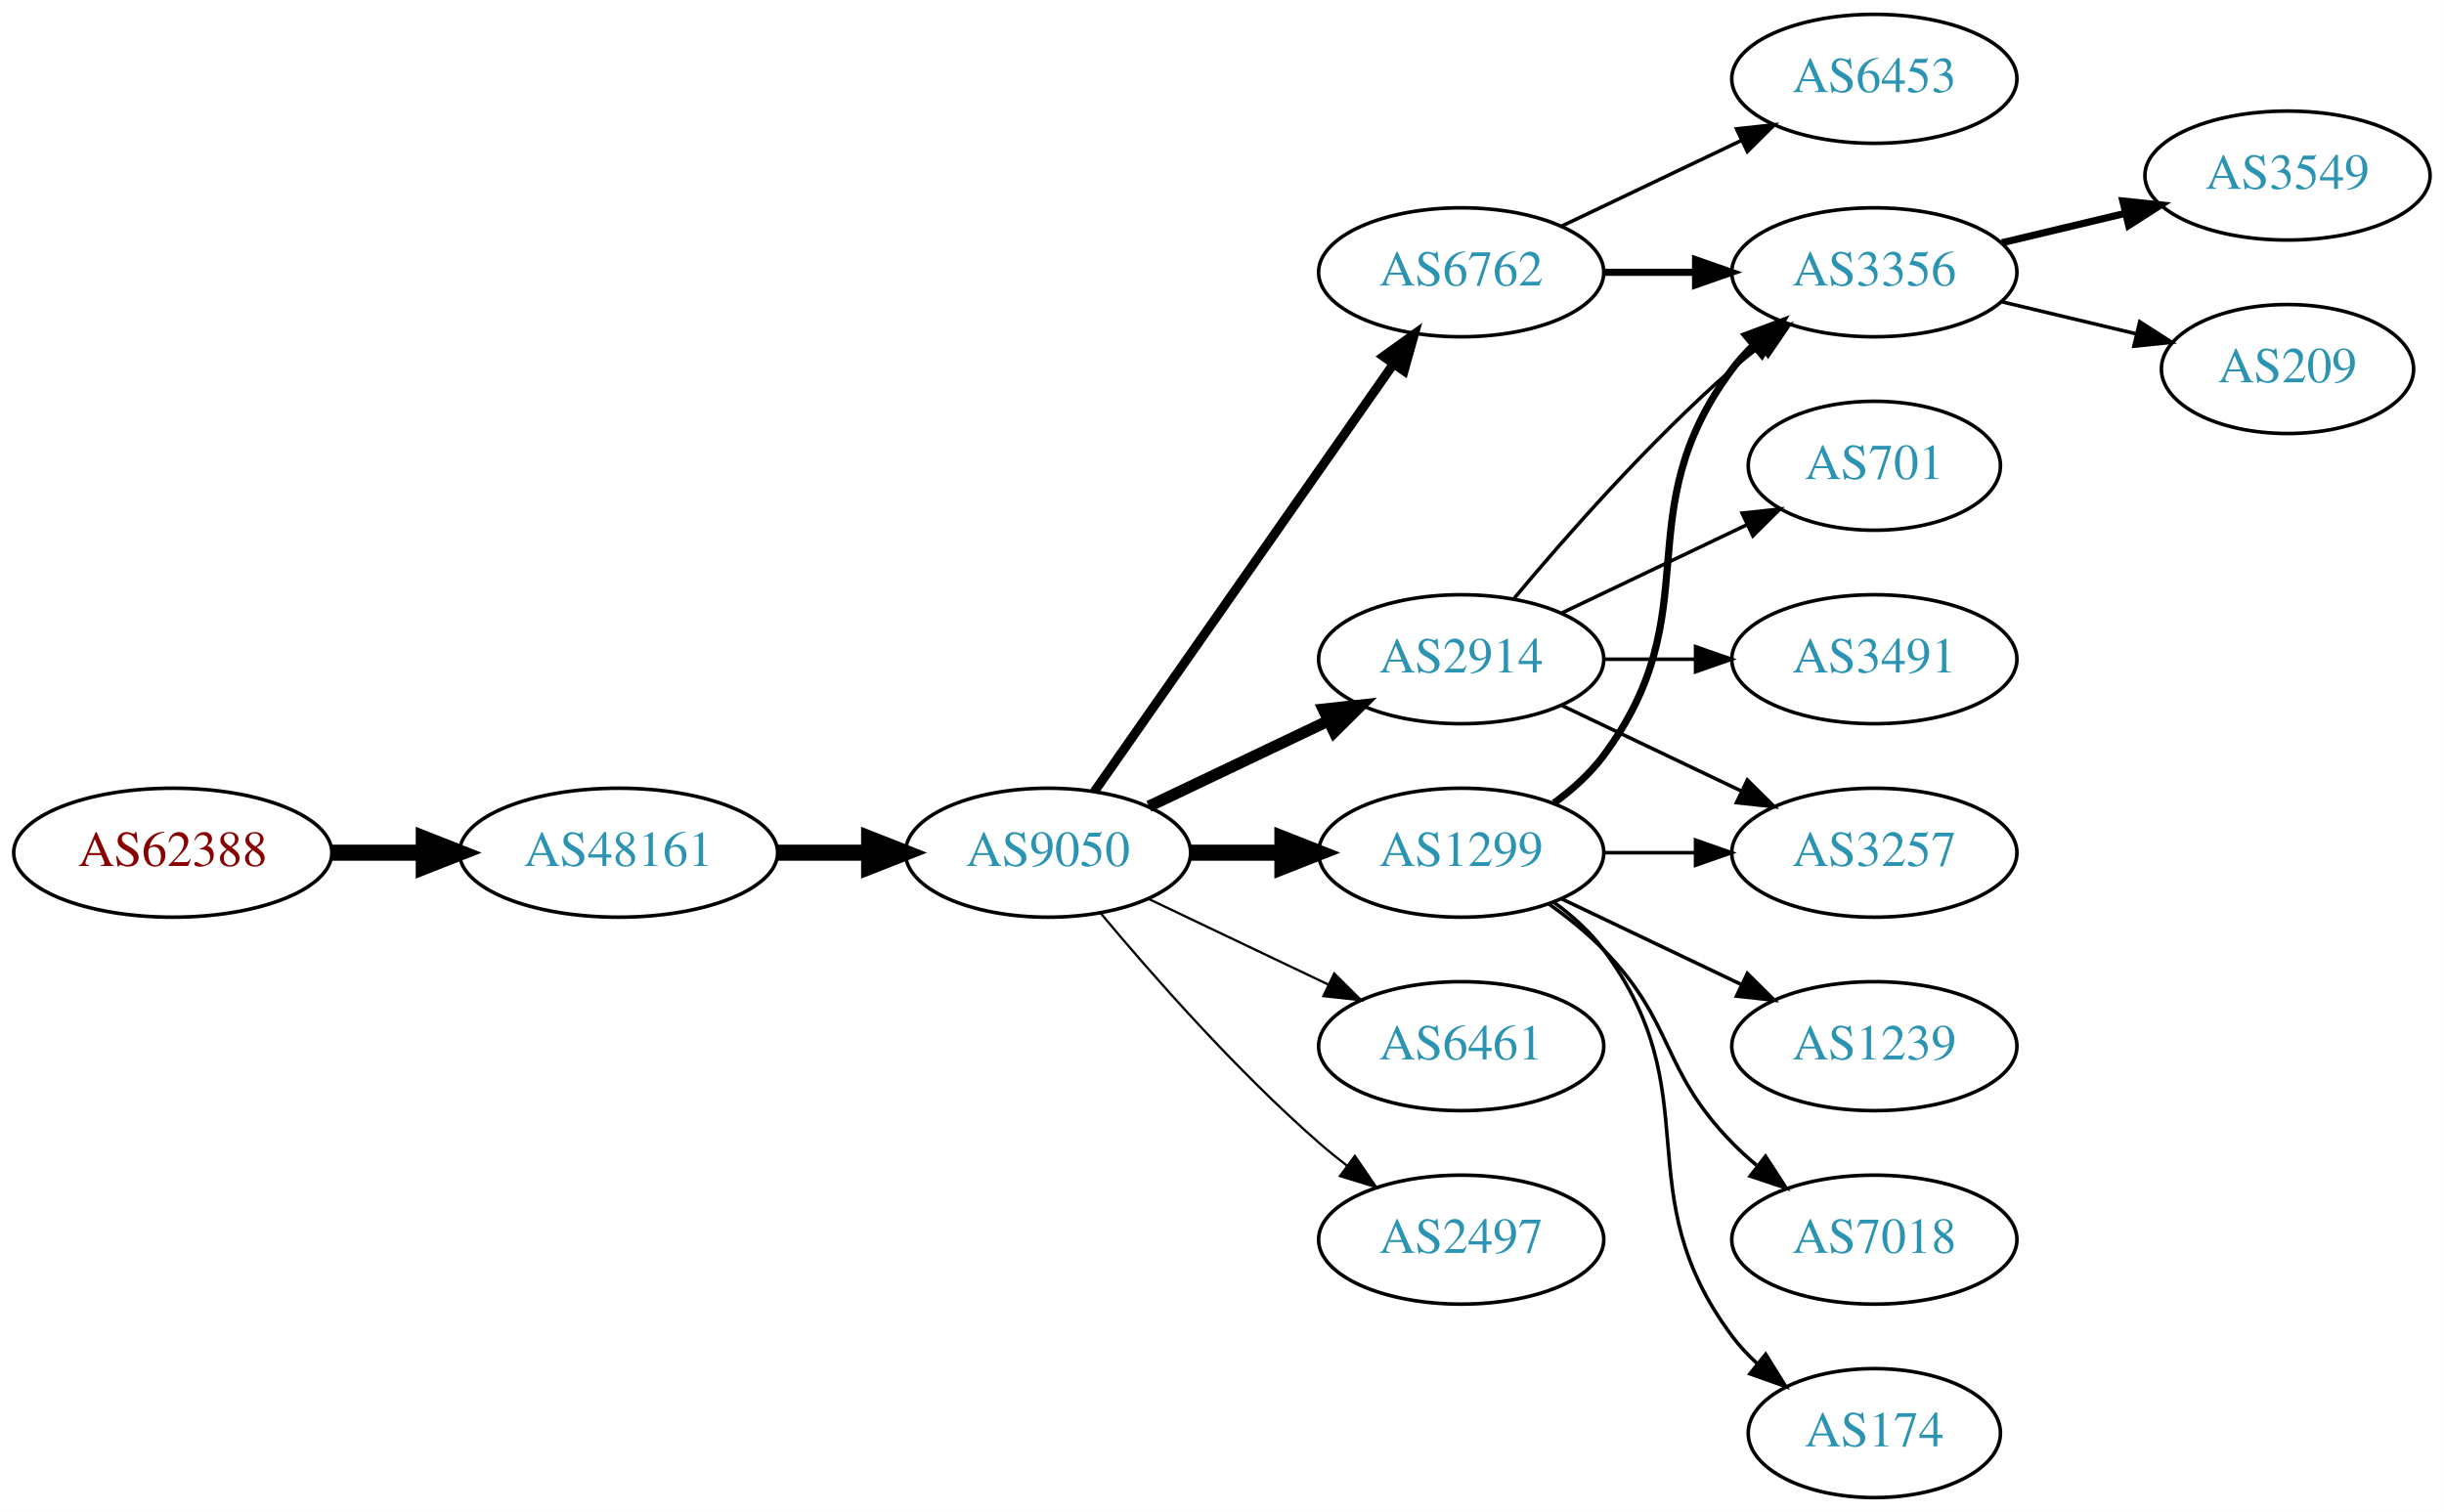
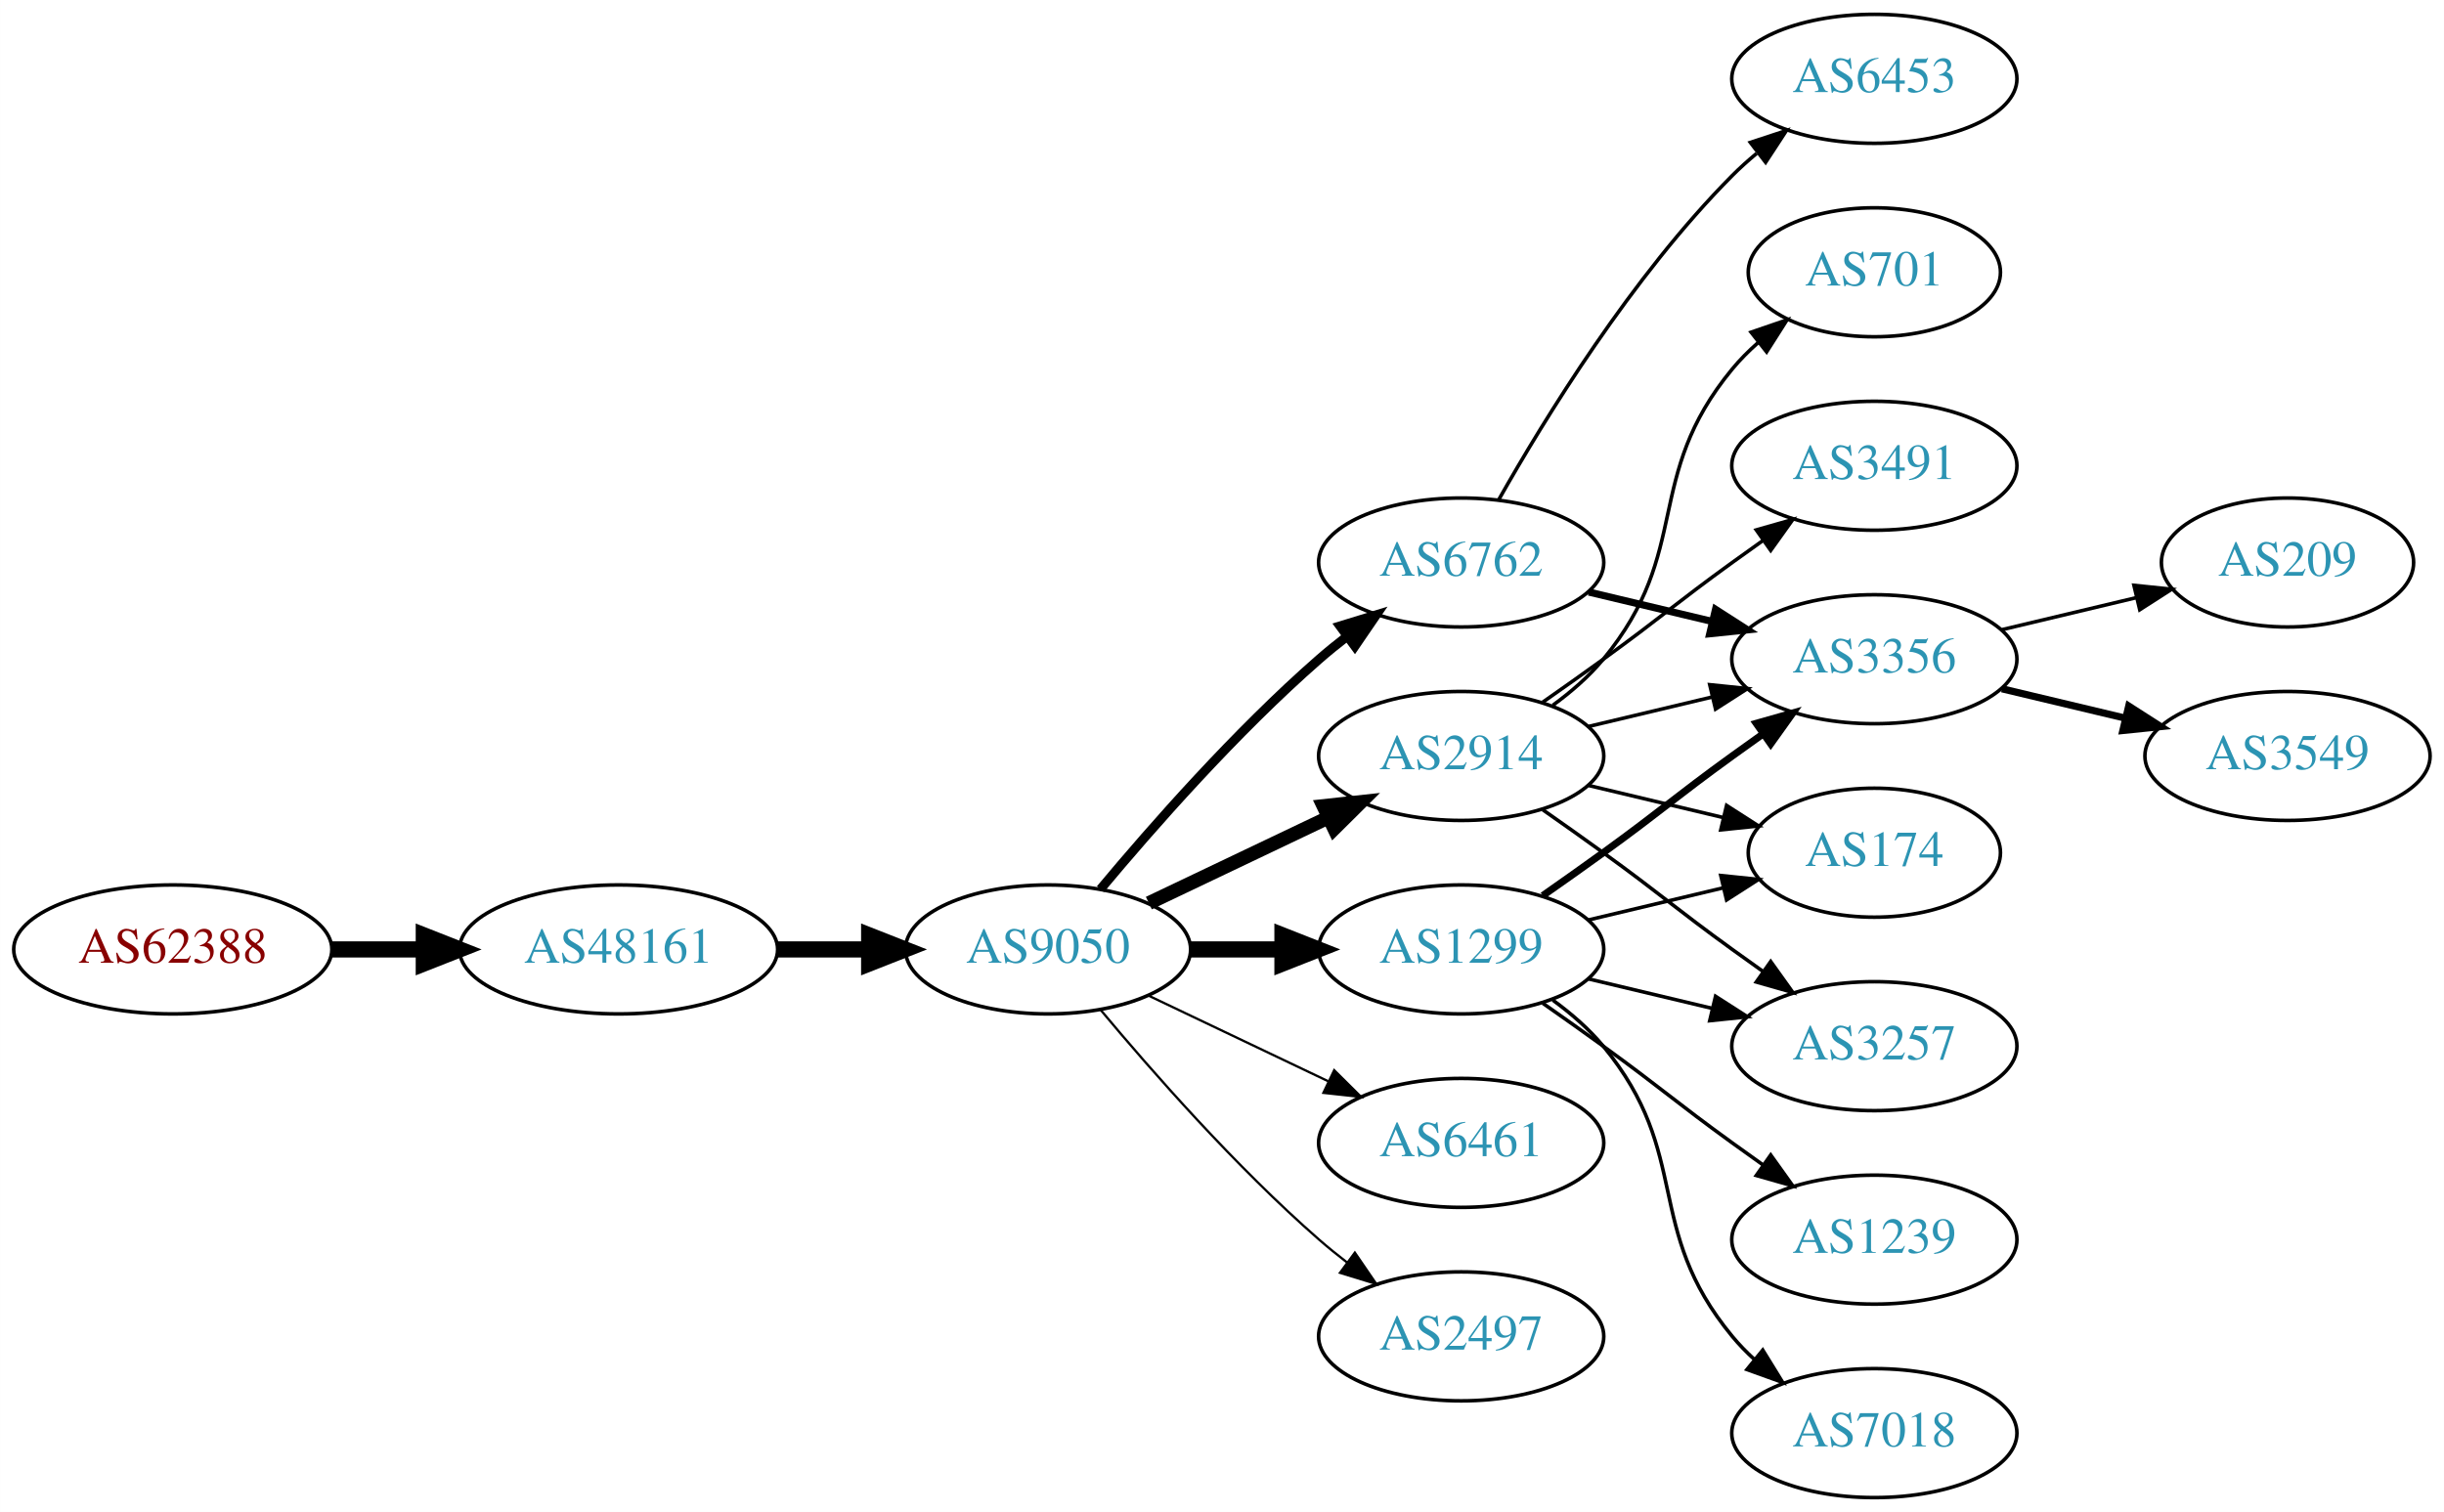
<svg xmlns="http://www.w3.org/2000/svg" xmlns:xlink="http://www.w3.org/1999/xlink" width="682pt" height="422pt" viewBox="0.00 0.00 681.96 422.00">
  <g id="graph0" class="graph" transform="scale(1 1) rotate(0) translate(4 418)">
    <polygon fill="white" stroke="none" points="-4,4 -4,-418 677.956,-418 677.956,4 -4,4" />
    <g id="node1" class="node">
      <g id="a_node1">
        <a xlink:href="/asn/62388" xlink:title="AS62388 ~ Str Drumul Fermei Nr.112 Bl.4 Ap.5 [AT]">
-           <ellipse fill="#ffffff" stroke="black" cx="44.196" cy="-180" rx="44.393" ry="18" />
-           <text text-anchor="middle" x="44.196" y="-176.3" font-family="Times,serif" font-size="14.00" fill="#880000">AS62388</text>
+           <ellipse fill="#ffffff" stroke="black" cx="44.196" cy="-153" rx="44.393" ry="18" />
+           <text text-anchor="middle" x="44.196" y="-149.3" font-family="Times,serif" font-size="14.00" fill="#880000">AS62388</text>
        </a>
      </g>
    </g>
    <g id="node2" class="node">
      <g id="a_node2">
        <a xlink:href="/asn/48161" xlink:title="AS48161 ~ NG-AS [RO]">
-           <ellipse fill="#ffffff" stroke="black" cx="168.588" cy="-180" rx="44.393" ry="18" />
-           <text text-anchor="middle" x="168.588" y="-176.3" font-family="Times,serif" font-size="14.00" fill="#2c94b3">AS48161</text>
+           <ellipse fill="#ffffff" stroke="black" cx="168.588" cy="-153" rx="44.393" ry="18" />
+           <text text-anchor="middle" x="168.588" y="-149.3" font-family="Times,serif" font-size="14.00" fill="#2c94b3">AS48161</text>
        </a>
      </g>
    </g>
    <g id="edge1" class="edge">
-       <path fill="none" stroke="black" stroke-width="4.5" d="M88.692,-180C96.898,-180 105.569,-180 114.041,-180" />
-       <polygon fill="black" stroke="black" stroke-width="4.5" points="114.233,-183.938 124.233,-180 114.233,-176.063 114.233,-183.938" />
+       <path fill="none" stroke="black" stroke-width="4.5" d="M88.692,-153C96.898,-153 105.569,-153 114.041,-153" />
+       <polygon fill="black" stroke="black" stroke-width="4.5" points="114.233,-156.938 124.233,-153 114.233,-149.063 114.233,-156.938" />
    </g>
    <g id="node3" class="node">
      <g id="a_node3">
        <a xlink:href="/asn/9050" xlink:title="AS9050 ~ Bucharest, Romania [RO]">
-           <ellipse fill="#ffffff" stroke="black" cx="288.431" cy="-180" rx="39.794" ry="18" />
-           <text text-anchor="middle" x="288.431" y="-176.3" font-family="Times,serif" font-size="14.00" fill="#2c94b3">AS9050</text>
+           <ellipse fill="#ffffff" stroke="black" cx="288.431" cy="-153" rx="39.794" ry="18" />
+           <text text-anchor="middle" x="288.431" y="-149.3" font-family="Times,serif" font-size="14.00" fill="#2c94b3">AS9050</text>
        </a>
      </g>
    </g>
    <g id="edge2" class="edge">
-       <path fill="none" stroke="black" stroke-width="4.5" d="M212.799,-180C221.112,-180 229.875,-180 238.357,-180" />
-       <polygon fill="black" stroke="black" stroke-width="4.5" points="238.516,-183.938 248.516,-180 238.516,-176.063 238.516,-183.938" />
+       <path fill="none" stroke="black" stroke-width="4.5" d="M212.799,-153C221.112,-153 229.875,-153 238.357,-153" />
+       <polygon fill="black" stroke="black" stroke-width="4.5" points="238.516,-156.938 248.516,-153 238.516,-149.063 238.516,-156.938" />
    </g>
    <g id="node4" class="node">
      <g id="a_node4">
-         <a xlink:href="/asn/1299" xlink:title="AS1299 ~ Telia Carrier [EU]">
-           <ellipse fill="#ffffff" stroke="black" cx="403.724" cy="-180" rx="39.794" ry="18" />
-           <text text-anchor="middle" x="403.724" y="-176.3" font-family="Times,serif" font-size="14.00" fill="#2c94b3">AS1299</text>
+         <a xlink:href="/asn/6762" xlink:title="AS6762 ~ TELECOM ITALIA SPARKLE S.p.A. [IT]">
+           <ellipse fill="#ffffff" stroke="black" cx="403.724" cy="-261" rx="39.794" ry="18" />
+           <text text-anchor="middle" x="403.724" y="-257.3" font-family="Times,serif" font-size="14.00" fill="#2c94b3">AS6762</text>
        </a>
      </g>
    </g>
    <g id="edge3" class="edge">
-       <path fill="none" stroke="black" stroke-width="4.5" d="M328.103,-180C336.306,-180 345.07,-180 353.602,-180" />
-       <polygon fill="black" stroke="black" stroke-width="4.5" points="353.841,-183.938 363.841,-180 353.841,-176.063 353.841,-183.938" />
+       <path fill="none" stroke="black" stroke-width="2.571" d="M303.061,-169.817C317.343,-186.929 340.89,-213.745 364.077,-234 366.543,-236.154 369.182,-238.294 371.879,-240.372" />
+       <polygon fill="black" stroke="black" stroke-width="2.571" points="369.904,-243.264 380.033,-246.37 374.052,-237.625 369.904,-243.264" />
    </g>
    <g id="node5" class="node">
      <g id="a_node5">
-         <a xlink:href="/asn/2914" xlink:title="AS2914 ~ NTT America, Inc. [US]">
-           <ellipse fill="#ffffff" stroke="black" cx="403.724" cy="-234" rx="39.794" ry="18" />
-           <text text-anchor="middle" x="403.724" y="-230.3" font-family="Times,serif" font-size="14.00" fill="#2c94b3">AS2914</text>
+         <a xlink:href="/asn/1299" xlink:title="AS1299 ~ Telia Carrier [EU]">
+           <ellipse fill="#ffffff" stroke="black" cx="403.724" cy="-153" rx="39.794" ry="18" />
+           <text text-anchor="middle" x="403.724" y="-149.3" font-family="Times,serif" font-size="14.00" fill="#2c94b3">AS1299</text>
        </a>
      </g>
    </g>
    <g id="edge4" class="edge">
-       <path fill="none" stroke="black" stroke-width="3.214" d="M316.567,-192.934C331.561,-200.081 350.382,-209.052 366.605,-216.785" />
-       <polygon fill="black" stroke="black" stroke-width="3.214" points="365.276,-220.028 375.809,-221.171 368.288,-213.709 365.276,-220.028" />
+       <path fill="none" stroke="black" stroke-width="4.5" d="M328.103,-153C336.306,-153 345.07,-153 353.602,-153" />
+       <polygon fill="black" stroke="black" stroke-width="4.5" points="353.841,-156.938 363.841,-153 353.841,-149.063 353.841,-156.938" />
    </g>
    <g id="node6" class="node">
      <g id="a_node6">
-         <a xlink:href="/asn/6461" xlink:title="AS6461 ~ Zayo Bandwidth [US]">
-           <ellipse fill="#ffffff" stroke="black" cx="403.724" cy="-126" rx="39.794" ry="18" />
-           <text text-anchor="middle" x="403.724" y="-122.3" font-family="Times,serif" font-size="14.00" fill="#2c94b3">AS6461</text>
+         <a xlink:href="/asn/2914" xlink:title="AS2914 ~ NTT America, Inc. [US]">
+           <ellipse fill="#ffffff" stroke="black" cx="403.724" cy="-207" rx="39.794" ry="18" />
+           <text text-anchor="middle" x="403.724" y="-203.3" font-family="Times,serif" font-size="14.00" fill="#2c94b3">AS2914</text>
        </a>
      </g>
    </g>
    <g id="edge5" class="edge">
-       <path fill="none" stroke="black" stroke-width="0.643" d="M316.567,-167.066C331.561,-159.919 350.382,-150.948 366.605,-143.215" />
-       <polygon fill="black" stroke="black" stroke-width="0.643" points="368.288,-146.291 375.809,-138.829 365.276,-139.972 368.288,-146.291" />
+       <path fill="none" stroke="black" stroke-width="3.857" d="M316.567,-165.934C331.561,-173.081 350.382,-182.052 366.605,-189.785" />
+       <polygon fill="black" stroke="black" stroke-width="3.857" points="365.276,-193.028 375.809,-194.171 368.288,-186.709 365.276,-193.028" />
    </g>
    <g id="node7" class="node">
      <g id="a_node7">
-         <a xlink:href="/asn/6762" xlink:title="AS6762 ~ TELECOM ITALIA SPARKLE S.p.A. [IT]">
-           <ellipse fill="#ffffff" stroke="black" cx="403.724" cy="-342" rx="39.794" ry="18" />
-           <text text-anchor="middle" x="403.724" y="-338.3" font-family="Times,serif" font-size="14.00" fill="#2c94b3">AS6762</text>
+         <a xlink:href="/asn/6461" xlink:title="AS6461 ~ Zayo Bandwidth [US]">
+           <ellipse fill="#ffffff" stroke="black" cx="403.724" cy="-99" rx="39.794" ry="18" />
+           <text text-anchor="middle" x="403.724" y="-95.3" font-family="Times,serif" font-size="14.00" fill="#2c94b3">AS6461</text>
        </a>
      </g>
    </g>
    <g id="edge6" class="edge">
-       <path fill="none" stroke="black" stroke-width="2.571" d="M301.341,-197.031C321.263,-225.517 361.452,-282.985 384.802,-316.374" />
-       <polygon fill="black" stroke="black" stroke-width="2.571" points="382.033,-318.521 390.632,-324.71 387.769,-314.509 382.033,-318.521" />
+       <path fill="none" stroke="black" stroke-width="0.643" d="M316.567,-140.066C331.561,-132.919 350.382,-123.948 366.605,-116.215" />
+       <polygon fill="black" stroke="black" stroke-width="0.643" points="368.288,-119.291 375.809,-111.829 365.276,-112.972 368.288,-119.291" />
    </g>
    <g id="node8" class="node">
      <g id="a_node8">
        <a xlink:href="/asn/2497" xlink:title="AS2497 ~ Internet Initiative Japan Inc. [JP]">
-           <ellipse fill="#ffffff" stroke="black" cx="403.724" cy="-72" rx="39.794" ry="18" />
-           <text text-anchor="middle" x="403.724" y="-68.3" font-family="Times,serif" font-size="14.00" fill="#2c94b3">AS2497</text>
+           <ellipse fill="#ffffff" stroke="black" cx="403.724" cy="-45" rx="39.794" ry="18" />
+           <text text-anchor="middle" x="403.724" y="-41.3" font-family="Times,serif" font-size="14.00" fill="#2c94b3">AS2497</text>
        </a>
      </g>
    </g>
    <g id="edge7" class="edge">
-       <path fill="none" stroke="black" stroke-width="0.643" d="M303.061,-163.183C317.343,-146.071 340.89,-119.255 364.077,-99 366.543,-96.846 369.182,-94.706 371.879,-92.628" />
-       <polygon fill="black" stroke="black" stroke-width="0.643" points="374.052,-95.375 380.033,-86.63 369.904,-89.736 374.052,-95.375" />
-     </g>
-     <g id="node9" class="node">
-       <g id="a_node9">
-         <a xlink:href="/asn/3257" xlink:title="AS3257 ~ GTT [DE]">
-           <ellipse fill="#ffffff" stroke="black" cx="519.017" cy="-180" rx="39.794" ry="18" />
-           <text text-anchor="middle" x="519.017" y="-176.3" font-family="Times,serif" font-size="14.00" fill="#2c94b3">AS3257</text>
-         </a>
-       </g>
-     </g>
-     <g id="edge8" class="edge">
-       <path fill="none" stroke="black" d="M443.396,-180C451.599,-180 460.363,-180 468.895,-180" />
-       <polygon fill="black" stroke="black" points="469.134,-183.5 479.134,-180 469.134,-176.5 469.134,-183.5" />
-     </g>
-     <g id="node10" class="node">
-       <g id="a_node10">
-         <a xlink:href="/asn/1239" xlink:title="AS1239 ~ Sprint [US]">
-           <ellipse fill="#ffffff" stroke="black" cx="519.017" cy="-126" rx="39.794" ry="18" />
-           <text text-anchor="middle" x="519.017" y="-122.3" font-family="Times,serif" font-size="14.00" fill="#2c94b3">AS1239</text>
-         </a>
-       </g>
-     </g>
-     <g id="edge9" class="edge">
-       <path fill="none" stroke="black" d="M431.86,-167.066C446.854,-159.919 465.675,-150.948 481.898,-143.215" />
-       <polygon fill="black" stroke="black" points="483.581,-146.291 491.102,-138.829 480.569,-139.972 483.581,-146.291" />
-     </g>
-     <g id="node11" class="node">
-       <g id="a_node11">
-         <a xlink:href="/asn/3356" xlink:title="AS3356 ~ Level 3 Parent, LLC [US]">
-           <ellipse fill="#ffffff" stroke="black" cx="519.017" cy="-342" rx="39.794" ry="18" />
-           <text text-anchor="middle" x="519.017" y="-338.3" font-family="Times,serif" font-size="14.00" fill="#2c94b3">AS3356</text>
-         </a>
-       </g>
-     </g>
-     <g id="edge10" class="edge">
-       <path fill="none" stroke="black" stroke-width="2" d="M429.655,-193.882C434.731,-197.611 439.649,-202.016 443.37,-207 473.642,-247.542 449.099,-274.458 479.37,-315 481.115,-317.336 483.122,-319.545 485.285,-321.617" />
-       <polygon fill="black" stroke="black" stroke-width="2" points="483.163,-324.405 493.086,-328.118 487.645,-319.027 483.163,-324.405" />
+       <path fill="none" stroke="black" stroke-width="0.643" d="M303.061,-136.183C317.343,-119.071 340.89,-92.255 364.077,-72 366.543,-69.846 369.182,-67.706 371.879,-65.628" />
+       <polygon fill="black" stroke="black" stroke-width="0.643" points="374.052,-68.375 380.033,-59.63 369.904,-62.736 374.052,-68.375" />
    </g>
    <g id="node12" class="node">
      <g id="a_node12">
-         <a xlink:href="/asn/7018" xlink:title="AS7018 ~ AT&amp;T Services, Inc. [US]">
-           <ellipse fill="#ffffff" stroke="black" cx="519.017" cy="-72" rx="39.794" ry="18" />
-           <text text-anchor="middle" x="519.017" y="-68.3" font-family="Times,serif" font-size="14.00" fill="#2c94b3">AS7018</text>
-         </a>
-       </g>
-     </g>
-     <g id="edge11" class="edge">
-       <path fill="none" stroke="black" d="M428.318,-165.611C433.574,-161.852 438.906,-157.563 443.37,-153 463.543,-132.383 459.198,-119.617 479.37,-99 481.463,-96.861 483.746,-94.782 486.123,-92.79" />
-       <polygon fill="black" stroke="black" points="488.641,-95.268 494.423,-86.389 484.367,-89.725 488.641,-95.268" />
-     </g>
-     <g id="node13" class="node">
-       <g id="a_node13">
-         <a xlink:href="/asn/174" xlink:title="AS174 ~ Cogent Communications [US]">
-           <ellipse fill="#ffffff" stroke="black" cx="519.017" cy="-18" rx="35.194" ry="18" />
-           <text text-anchor="middle" x="519.017" y="-14.3" font-family="Times,serif" font-size="14.00" fill="#2c94b3">AS174</text>
-         </a>
-       </g>
-     </g>
-     <g id="edge12" class="edge">
-       <path fill="none" stroke="black" d="M429.655,-166.118C434.731,-162.389 439.649,-157.984 443.37,-153 473.642,-112.458 449.099,-85.542 479.37,-45 481.378,-42.311 483.734,-39.791 486.275,-37.455" />
-       <polygon fill="black" stroke="black" points="488.689,-40.004 494.291,-31.011 484.304,-34.548 488.689,-40.004" />
-     </g>
-     <g id="edge16" class="edge">
-       <path fill="none" stroke="black" d="M431.86,-221.066C446.854,-213.919 465.675,-204.948 481.898,-197.215" />
-       <polygon fill="black" stroke="black" points="483.581,-200.291 491.102,-192.829 480.569,-193.972 483.581,-200.291" />
-     </g>
-     <g id="edge13" class="edge">
-       <path fill="none" stroke="black" d="M418.354,-250.817C432.636,-267.929 456.183,-294.745 479.37,-315 481.836,-317.154 484.475,-319.294 487.172,-321.372" />
-       <polygon fill="black" stroke="black" points="485.197,-324.264 495.326,-327.37 489.345,-318.625 485.197,-324.264" />
+         <a xlink:href="/asn/3356" xlink:title="AS3356 ~ Level 3 Parent, LLC [US]">
+           <ellipse fill="#ffffff" stroke="black" cx="519.017" cy="-234" rx="39.794" ry="18" />
+           <text text-anchor="middle" x="519.017" y="-230.3" font-family="Times,serif" font-size="14.00" fill="#2c94b3">AS3356</text>
+         </a>
+       </g>
+     </g>
+     <g id="edge14" class="edge">
+       <path fill="none" stroke="black" stroke-width="2" d="M439.331,-252.752C450.202,-250.162 462.357,-247.265 473.799,-244.538" />
+       <polygon fill="black" stroke="black" stroke-width="2" points="474.705,-247.92 483.621,-242.197 473.082,-241.111 474.705,-247.92" />
    </g>
    <g id="node14" class="node">
      <g id="a_node14">
-         <a xlink:href="/asn/701" xlink:title="AS701 ~ UUNET [US]">
-           <ellipse fill="#ffffff" stroke="black" cx="519.017" cy="-288" rx="35.194" ry="18" />
-           <text text-anchor="middle" x="519.017" y="-284.3" font-family="Times,serif" font-size="14.00" fill="#2c94b3">AS701</text>
-         </a>
-       </g>
-     </g>
-     <g id="edge14" class="edge">
-       <path fill="none" stroke="black" d="M431.86,-246.934C447.292,-254.29 466.778,-263.577 483.313,-271.459" />
-       <polygon fill="black" stroke="black" points="482.121,-274.768 492.654,-275.911 485.133,-268.449 482.121,-274.768" />
-     </g>
-     <g id="node15" class="node">
-       <g id="a_node15">
-         <a xlink:href="/asn/3491" xlink:title="AS3491 ~ PCCW Global, Inc. [US]">
-           <ellipse fill="#ffffff" stroke="black" cx="519.017" cy="-234" rx="39.794" ry="18" />
-           <text text-anchor="middle" x="519.017" y="-230.3" font-family="Times,serif" font-size="14.00" fill="#2c94b3">AS3491</text>
-         </a>
-       </g>
-     </g>
-     <g id="edge15" class="edge">
-       <path fill="none" stroke="black" d="M443.396,-234C451.599,-234 460.363,-234 468.895,-234" />
-       <polygon fill="black" stroke="black" points="469.134,-237.5 479.134,-234 469.134,-230.5 469.134,-237.5" />
-     </g>
-     <g id="edge19" class="edge">
-       <path fill="none" stroke="black" stroke-width="2" d="M443.396,-342C451.599,-342 460.363,-342 468.895,-342" />
-       <polygon fill="black" stroke="black" stroke-width="2" points="469.134,-345.5 479.134,-342 469.134,-338.5 469.134,-345.5" />
-     </g>
-     <g id="node18" class="node">
-       <g id="a_node18">
        <a xlink:href="/asn/6453" xlink:title="AS6453 ~ TATA COMMUNICATIONS (AMERICA) INC [US]">
          <ellipse fill="#ffffff" stroke="black" cx="519.017" cy="-396" rx="39.794" ry="18" />
          <text text-anchor="middle" x="519.017" y="-392.3" font-family="Times,serif" font-size="14.00" fill="#2c94b3">AS6453</text>
        </a>
      </g>
    </g>
-     <g id="edge20" class="edge">
-       <path fill="none" stroke="black" d="M431.86,-354.934C446.854,-362.081 465.675,-371.052 481.898,-378.785" />
-       <polygon fill="black" stroke="black" points="480.569,-382.028 491.102,-383.171 483.581,-375.709 480.569,-382.028" />
+     <g id="edge13" class="edge">
+       <path fill="none" stroke="black" d="M414.184,-278.49C426.965,-301.096 451.398,-340.886 479.37,-369 481.481,-371.121 483.777,-373.188 486.163,-375.171" />
+       <polygon fill="black" stroke="black" points="484.415,-378.242 494.478,-381.556 488.678,-372.69 484.415,-378.242" />
+     </g>
+     <g id="node10" class="node">
+       <g id="a_node10">
+         <a xlink:href="/asn/174" xlink:title="AS174 ~ Cogent Communications [US]">
+           <ellipse fill="#ffffff" stroke="black" cx="519.017" cy="-180" rx="35.194" ry="18" />
+           <text text-anchor="middle" x="519.017" y="-176.3" font-family="Times,serif" font-size="14.00" fill="#2c94b3">AS174</text>
+         </a>
+       </g>
+     </g>
+     <g id="edge19" class="edge">
+       <path fill="none" stroke="black" d="M439.331,-161.248C451.125,-164.058 464.43,-167.229 476.698,-170.153" />
+       <polygon fill="black" stroke="black" points="476.164,-173.624 486.703,-172.537 477.787,-166.814 476.164,-173.624" />
+     </g>
+     <g id="edge15" class="edge">
+       <path fill="none" stroke="black" stroke-width="2" d="M426.481,-168.009C432.015,-171.879 437.934,-176.064 443.37,-180 459.57,-191.729 463.17,-195.271 479.37,-207 482.173,-209.029 485.105,-211.125 488.045,-213.21" />
+       <polygon fill="black" stroke="black" stroke-width="2" points="486.068,-216.097 496.26,-218.991 490.096,-210.373 486.068,-216.097" />
+     </g>
+     <g id="node13" class="node">
+       <g id="a_node13">
+         <a xlink:href="/asn/3257" xlink:title="AS3257 ~ GTT [DE]">
+           <ellipse fill="#ffffff" stroke="black" cx="519.017" cy="-126" rx="39.794" ry="18" />
+           <text text-anchor="middle" x="519.017" y="-122.3" font-family="Times,serif" font-size="14.00" fill="#2c94b3">AS3257</text>
+         </a>
+       </g>
+     </g>
+     <g id="edge18" class="edge">
+       <path fill="none" stroke="black" d="M439.331,-144.752C450.202,-142.162 462.357,-139.265 473.799,-136.538" />
+       <polygon fill="black" stroke="black" points="474.705,-139.92 483.621,-134.197 473.082,-133.111 474.705,-139.92" />
+     </g>
+     <g id="node15" class="node">
+       <g id="a_node15">
+         <a xlink:href="/asn/1239" xlink:title="AS1239 ~ Sprint [US]">
+           <ellipse fill="#ffffff" stroke="black" cx="519.017" cy="-72" rx="39.794" ry="18" />
+           <text text-anchor="middle" x="519.017" y="-68.3" font-family="Times,serif" font-size="14.00" fill="#2c94b3">AS1239</text>
+         </a>
+       </g>
+     </g>
+     <g id="edge16" class="edge">
+       <path fill="none" stroke="black" d="M426.481,-137.991C432.015,-134.121 437.934,-129.936 443.37,-126 459.57,-114.271 463.17,-110.729 479.37,-99 482.173,-96.971 485.105,-94.875 488.045,-92.79" />
+       <polygon fill="black" stroke="black" points="490.096,-95.627 496.26,-87.009 486.068,-89.903 490.096,-95.627" />
    </g>
    <g id="node16" class="node">
      <g id="a_node16">
-         <a xlink:href="/asn/3549" xlink:title="AS3549 ~ Level 3 Parent, LLC [US]">
-           <ellipse fill="#ffffff" stroke="black" cx="634.31" cy="-369" rx="39.794" ry="18" />
-           <text text-anchor="middle" x="634.31" y="-365.3" font-family="Times,serif" font-size="14.00" fill="#2c94b3">AS3549</text>
+         <a xlink:href="/asn/7018" xlink:title="AS7018 ~ AT&amp;T Services, Inc. [US]">
+           <ellipse fill="#ffffff" stroke="black" cx="519.017" cy="-18" rx="39.794" ry="18" />
+           <text text-anchor="middle" x="519.017" y="-14.3" font-family="Times,serif" font-size="14.00" fill="#2c94b3">AS7018</text>
        </a>
      </g>
    </g>
    <g id="edge17" class="edge">
-       <path fill="none" stroke="black" stroke-width="2" d="M554.624,-350.248C565.495,-352.838 577.65,-355.735 589.092,-358.462" />
-       <polygon fill="black" stroke="black" stroke-width="2" points="588.375,-361.889 598.914,-360.803 589.998,-355.08 588.375,-361.889" />
+       <path fill="none" stroke="black" d="M429.305,-138.844C434.399,-135.128 439.413,-130.799 443.37,-126 468.435,-95.606 454.306,-75.394 479.37,-45 481.225,-42.751 483.313,-40.604 485.531,-38.576" />
+       <polygon fill="black" stroke="black" points="487.88,-41.178 493.436,-32.156 483.467,-35.744 487.88,-41.178" />
+     </g>
+     <g id="node9" class="node">
+       <g id="a_node9">
+         <a xlink:href="/asn/3491" xlink:title="AS3491 ~ PCCW Global, Inc. [US]">
+           <ellipse fill="#ffffff" stroke="black" cx="519.017" cy="-288" rx="39.794" ry="18" />
+           <text text-anchor="middle" x="519.017" y="-284.3" font-family="Times,serif" font-size="14.00" fill="#2c94b3">AS3491</text>
+         </a>
+       </g>
+     </g>
+     <g id="edge8" class="edge">
+       <path fill="none" stroke="black" d="M426.481,-222.009C432.015,-225.879 437.934,-230.064 443.37,-234 459.57,-245.729 463.17,-249.271 479.37,-261 482.173,-263.029 485.105,-265.125 488.045,-267.21" />
+       <polygon fill="black" stroke="black" points="486.068,-270.097 496.26,-272.991 490.096,-264.373 486.068,-270.097" />
+     </g>
+     <g id="edge9" class="edge">
+       <path fill="none" stroke="black" d="M439.331,-198.752C451.125,-195.942 464.43,-192.771 476.698,-189.847" />
+       <polygon fill="black" stroke="black" points="477.787,-193.186 486.703,-187.463 476.164,-186.376 477.787,-193.186" />
+     </g>
+     <g id="node11" class="node">
+       <g id="a_node11">
+         <a xlink:href="/asn/701" xlink:title="AS701 ~ UUNET [US]">
+           <ellipse fill="#ffffff" stroke="black" cx="519.017" cy="-342" rx="35.194" ry="18" />
+           <text text-anchor="middle" x="519.017" y="-338.3" font-family="Times,serif" font-size="14.00" fill="#2c94b3">AS701</text>
+         </a>
+       </g>
+     </g>
+     <g id="edge10" class="edge">
+       <path fill="none" stroke="black" d="M429.305,-221.156C434.399,-224.872 439.413,-229.201 443.37,-234 468.435,-264.394 454.306,-284.606 479.37,-315 481.505,-317.589 483.948,-320.041 486.544,-322.334" />
+       <polygon fill="black" stroke="black" points="484.622,-325.275 494.643,-328.712 488.952,-319.775 484.622,-325.275" />
+     </g>
+     <g id="edge11" class="edge">
+       <path fill="none" stroke="black" d="M439.331,-215.248C450.202,-217.838 462.357,-220.735 473.799,-223.462" />
+       <polygon fill="black" stroke="black" points="473.082,-226.889 483.621,-225.803 474.705,-220.08 473.082,-226.889" />
+     </g>
+     <g id="edge12" class="edge">
+       <path fill="none" stroke="black" d="M426.481,-191.991C432.015,-188.121 437.934,-183.936 443.37,-180 459.57,-168.271 463.17,-164.729 479.37,-153 482.173,-150.971 485.105,-148.875 488.045,-146.79" />
+       <polygon fill="black" stroke="black" points="490.096,-149.627 496.26,-141.009 486.068,-143.903 490.096,-149.627" />
    </g>
    <g id="node17" class="node">
      <g id="a_node17">
        <a xlink:href="/asn/209" xlink:title="AS209 ~ CenturyLink Communications, LLC [US]">
-           <ellipse fill="#ffffff" stroke="black" cx="634.31" cy="-315" rx="35.194" ry="18" />
-           <text text-anchor="middle" x="634.31" y="-311.3" font-family="Times,serif" font-size="14.00" fill="#2c94b3">AS209</text>
-         </a>
-       </g>
-     </g>
-     <g id="edge18" class="edge">
-       <path fill="none" stroke="black" d="M554.624,-333.752C566.418,-330.942 579.723,-327.771 591.991,-324.847" />
-       <polygon fill="black" stroke="black" points="593.08,-328.186 601.996,-322.463 591.457,-321.376 593.08,-328.186" />
+           <ellipse fill="#ffffff" stroke="black" cx="634.31" cy="-261" rx="35.194" ry="18" />
+           <text text-anchor="middle" x="634.31" y="-257.3" font-family="Times,serif" font-size="14.00" fill="#2c94b3">AS209</text>
+         </a>
+       </g>
+     </g>
+     <g id="edge20" class="edge">
+       <path fill="none" stroke="black" d="M554.624,-242.248C566.418,-245.058 579.723,-248.229 591.991,-251.153" />
+       <polygon fill="black" stroke="black" points="591.457,-254.624 601.996,-253.537 593.08,-247.814 591.457,-254.624" />
+     </g>
+     <g id="node18" class="node">
+       <g id="a_node18">
+         <a xlink:href="/asn/3549" xlink:title="AS3549 ~ Level 3 Parent, LLC [US]">
+           <ellipse fill="#ffffff" stroke="black" cx="634.31" cy="-207" rx="39.794" ry="18" />
+           <text text-anchor="middle" x="634.31" y="-203.3" font-family="Times,serif" font-size="14.00" fill="#2c94b3">AS3549</text>
+         </a>
+       </g>
+     </g>
+     <g id="edge21" class="edge">
+       <path fill="none" stroke="black" stroke-width="2" d="M554.624,-225.752C565.495,-223.162 577.65,-220.265 589.092,-217.538" />
+       <polygon fill="black" stroke="black" stroke-width="2" points="589.998,-220.92 598.914,-215.197 588.375,-214.111 589.998,-220.92" />
    </g>
  </g>
</svg>
